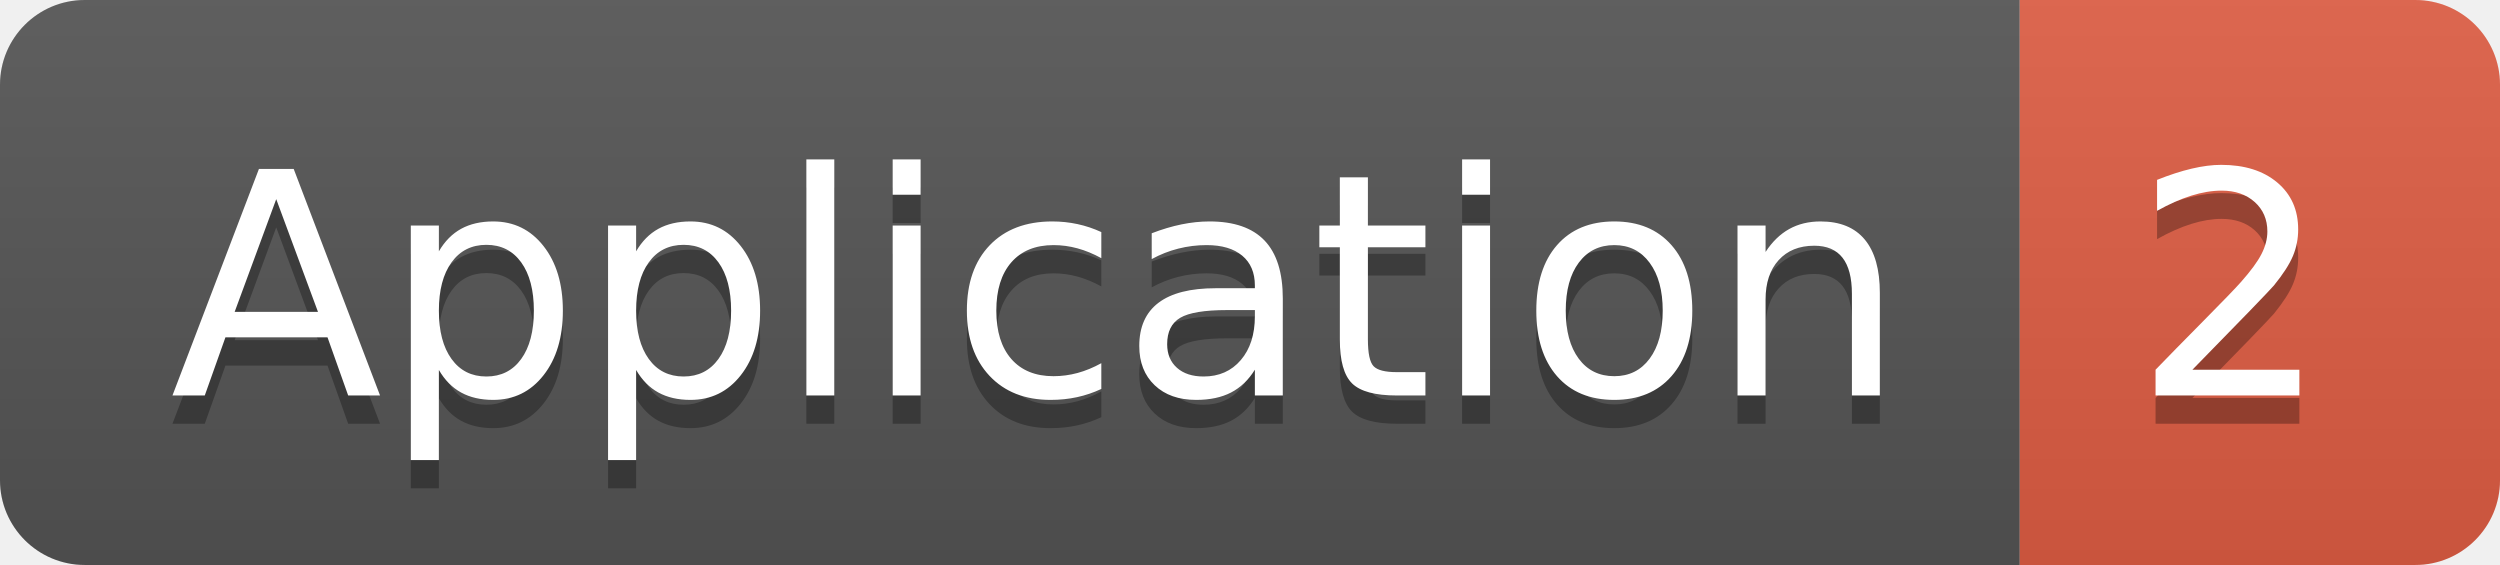
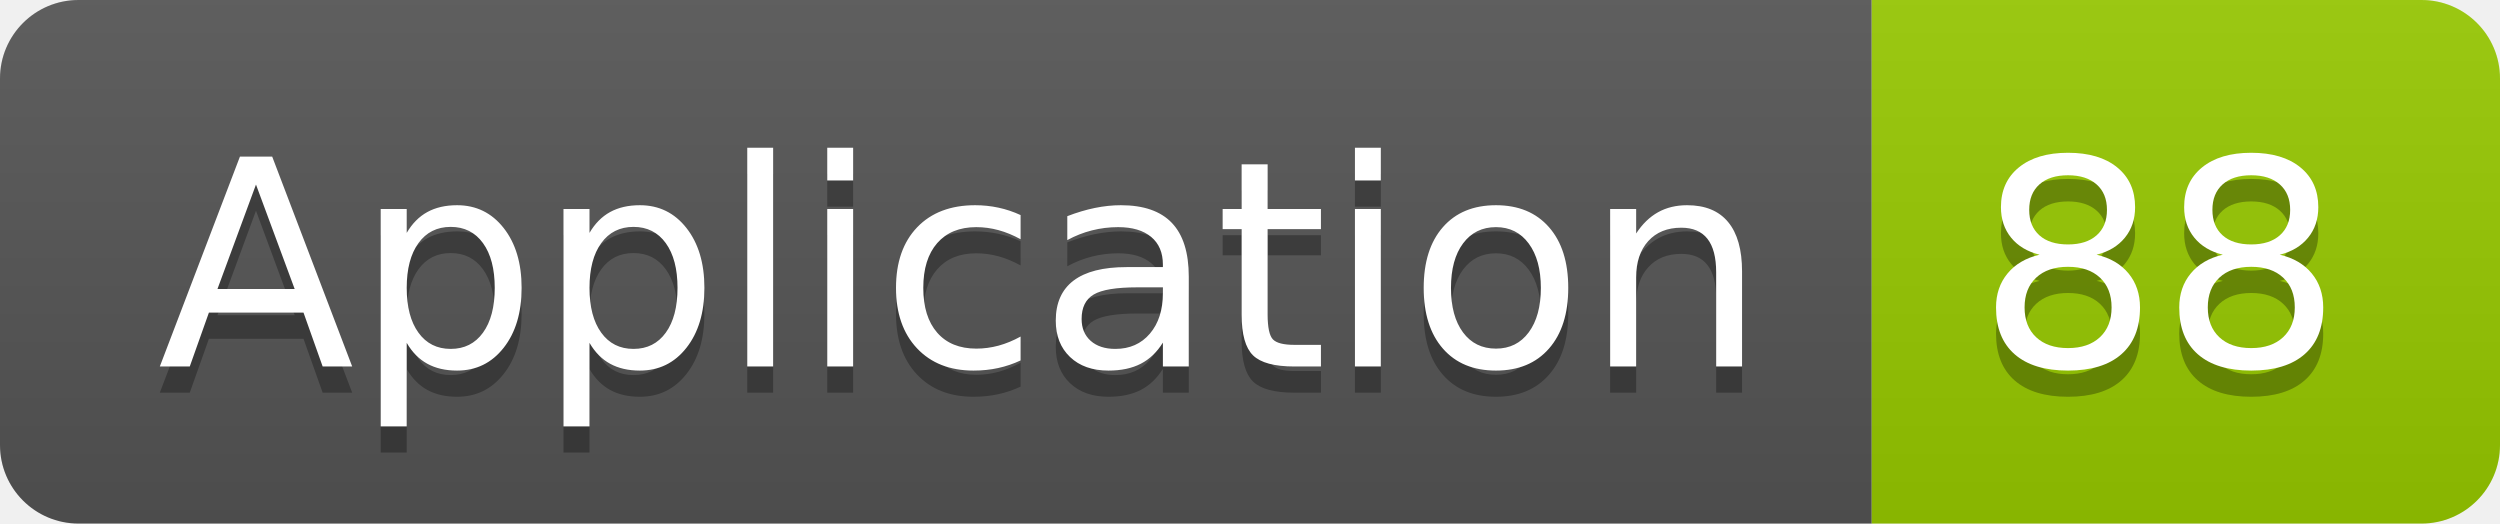
- <svg xmlns="http://www.w3.org/2000/svg" width="88.5" height="20">
+ <svg xmlns="http://www.w3.org/2000/svg" width="95.5" height="20">
  <linearGradient id="smooth" x2="0" y2="100%">
    <stop offset="0" stop-color="#bbb" stop-opacity=".1" />
    <stop offset="1" stop-opacity=".1" />
  </linearGradient>
  <clipPath id="round">
-     <rect width="88.5" height="20" rx="3" fill="#fff" />
+     <rect width="95.5" height="20" rx="3" fill="#fff" />
  </clipPath>
  <g clip-path="url(#round)">
    <rect width="71.5" height="20" fill="#555" />
-     <rect x="71.5" width="17.0" height="20" fill="#e05d44" />
-     <rect width="88.5" height="20" fill="url(#smooth)" />
+     <rect x="71.5" width="24.0" height="20" fill="#97CA00" />
+     <rect width="95.5" height="20" fill="url(#smooth)" />
  </g>
  <g fill="#fff" text-anchor="middle" font-family="DejaVu Sans,Verdana,Geneva,sans-serif" font-size="110">
    <text x="367.5" y="150" fill="#010101" fill-opacity=".3" transform="scale(0.1)" textLength="615.0" lengthAdjust="spacing">Application</text>
    <text x="367.5" y="140" transform="scale(0.1)" textLength="615.0" lengthAdjust="spacing">Application</text>
-     <text x="790.0" y="150" fill="#010101" fill-opacity=".3" transform="scale(0.1)" textLength="70.0" lengthAdjust="spacing">2</text>
-     <text x="790.0" y="140" transform="scale(0.1)" textLength="70.0" lengthAdjust="spacing">2</text>
+     <text x="825.0" y="150" fill="#010101" fill-opacity=".3" transform="scale(0.1)" textLength="140.0" lengthAdjust="spacing">88</text>
+     <text x="825.0" y="140" transform="scale(0.1)" textLength="140.0" lengthAdjust="spacing">88</text>
  </g>
</svg>
